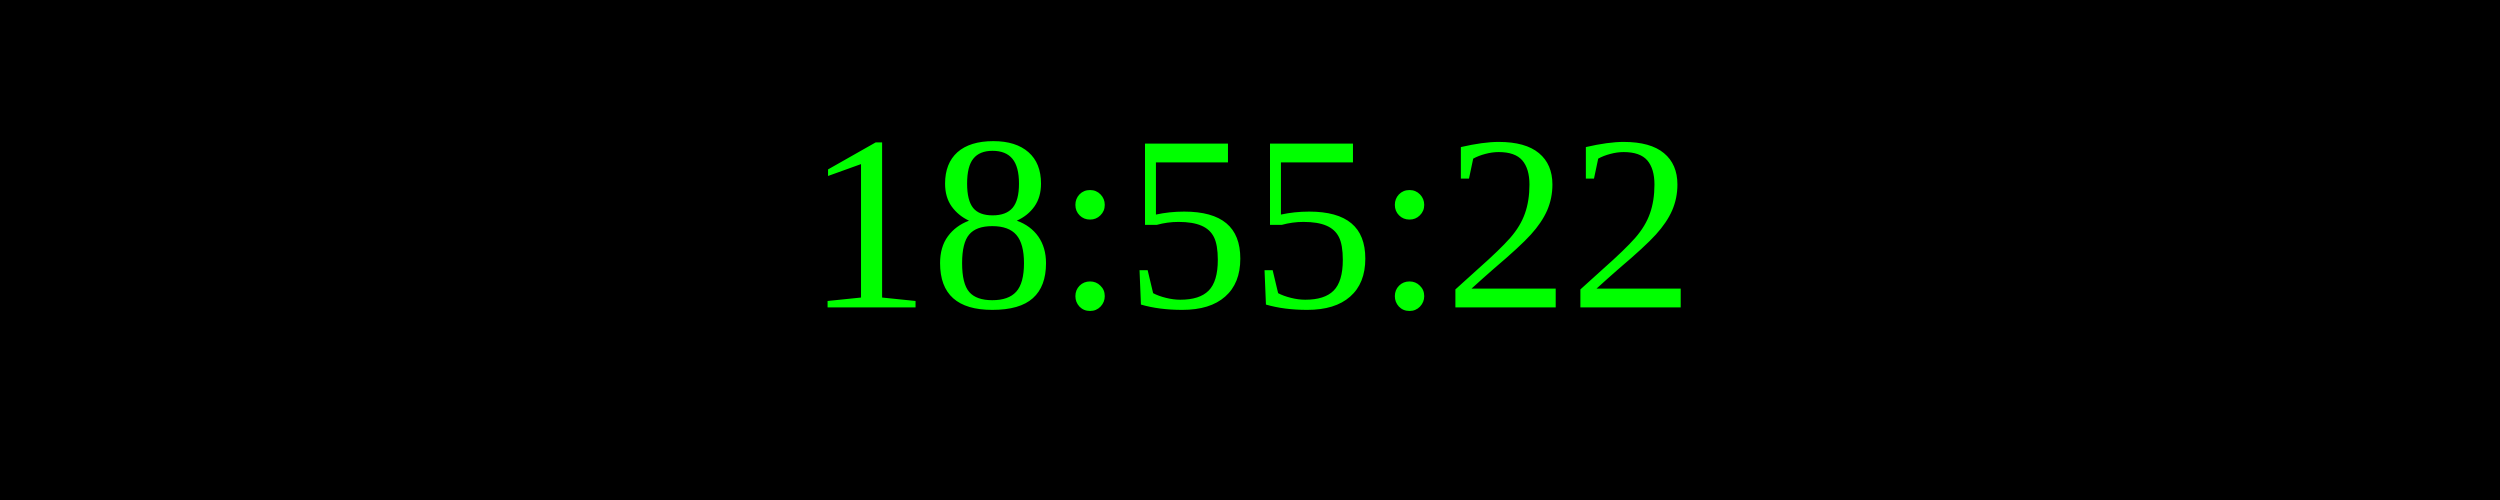
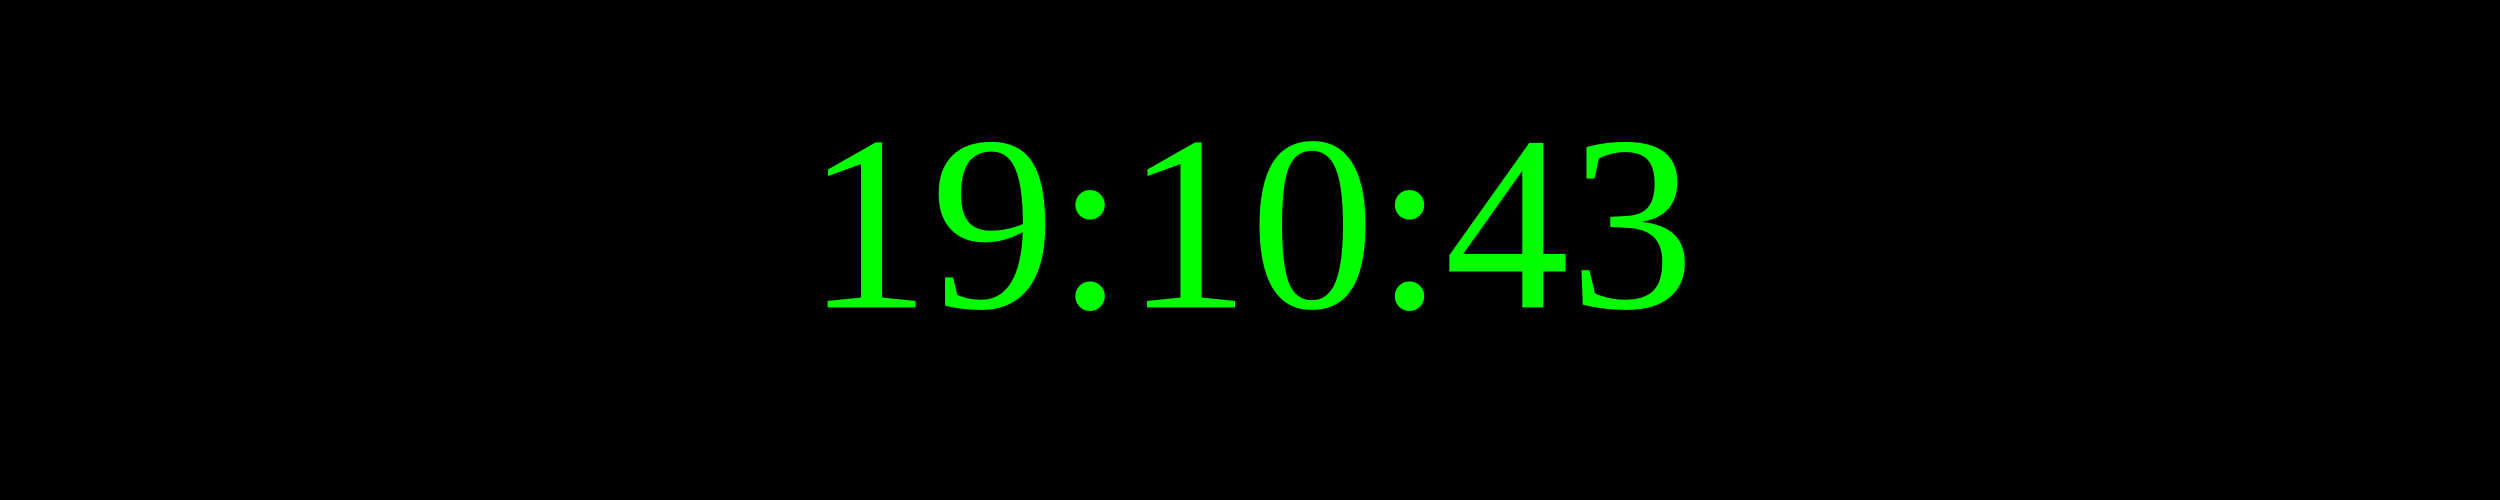
<svg xmlns="http://www.w3.org/2000/svg" width="250" height="50">
  <rect width="100%" height="100%" fill="black" />
  <text x="50%" y="50%" font-size="25" fill="lime" text-anchor="middle" dominant-baseline="middle">
- 18:55:22
+ 19:10:43
</text>
</svg>
